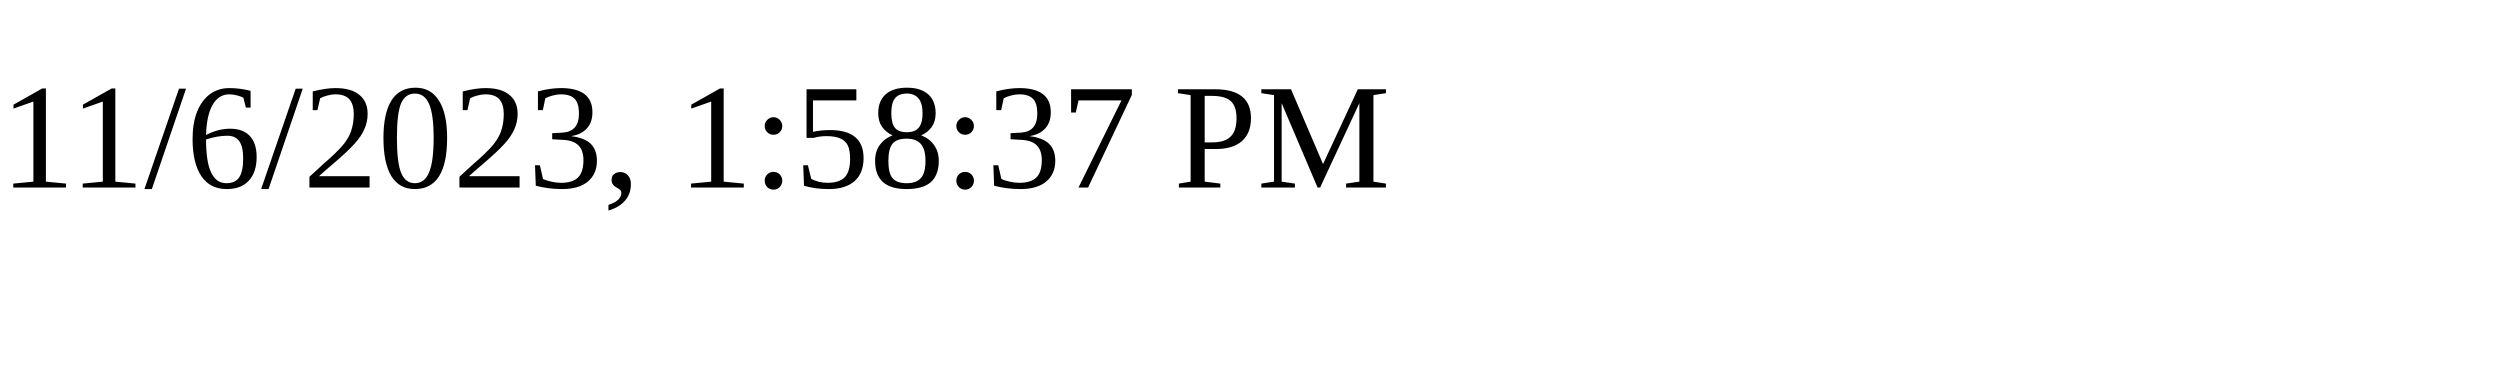
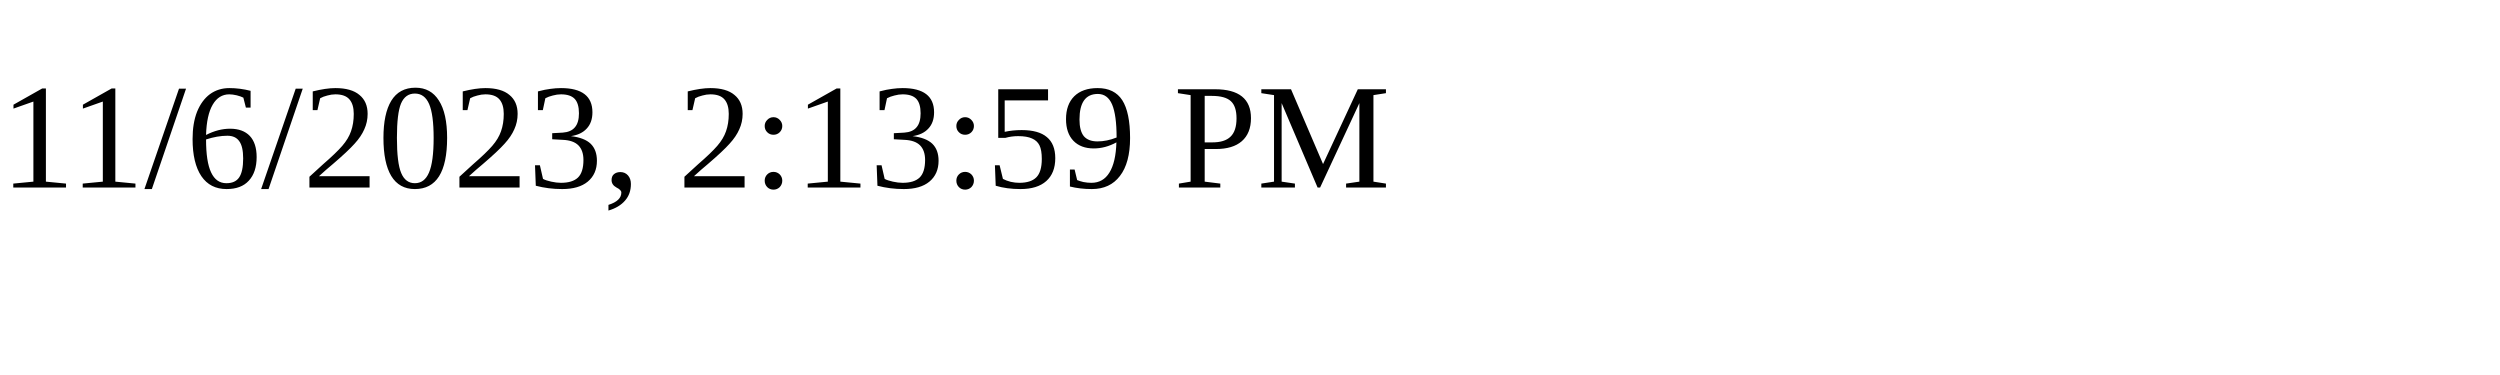
<svg xmlns="http://www.w3.org/2000/svg" height="30" width="200">
-   <text x="0" y="15">11/6/2023, 1:58:37 PM</text>
+   <text x="0" y="15">11/6/2023, 2:13:59 PM</text>
</svg>
